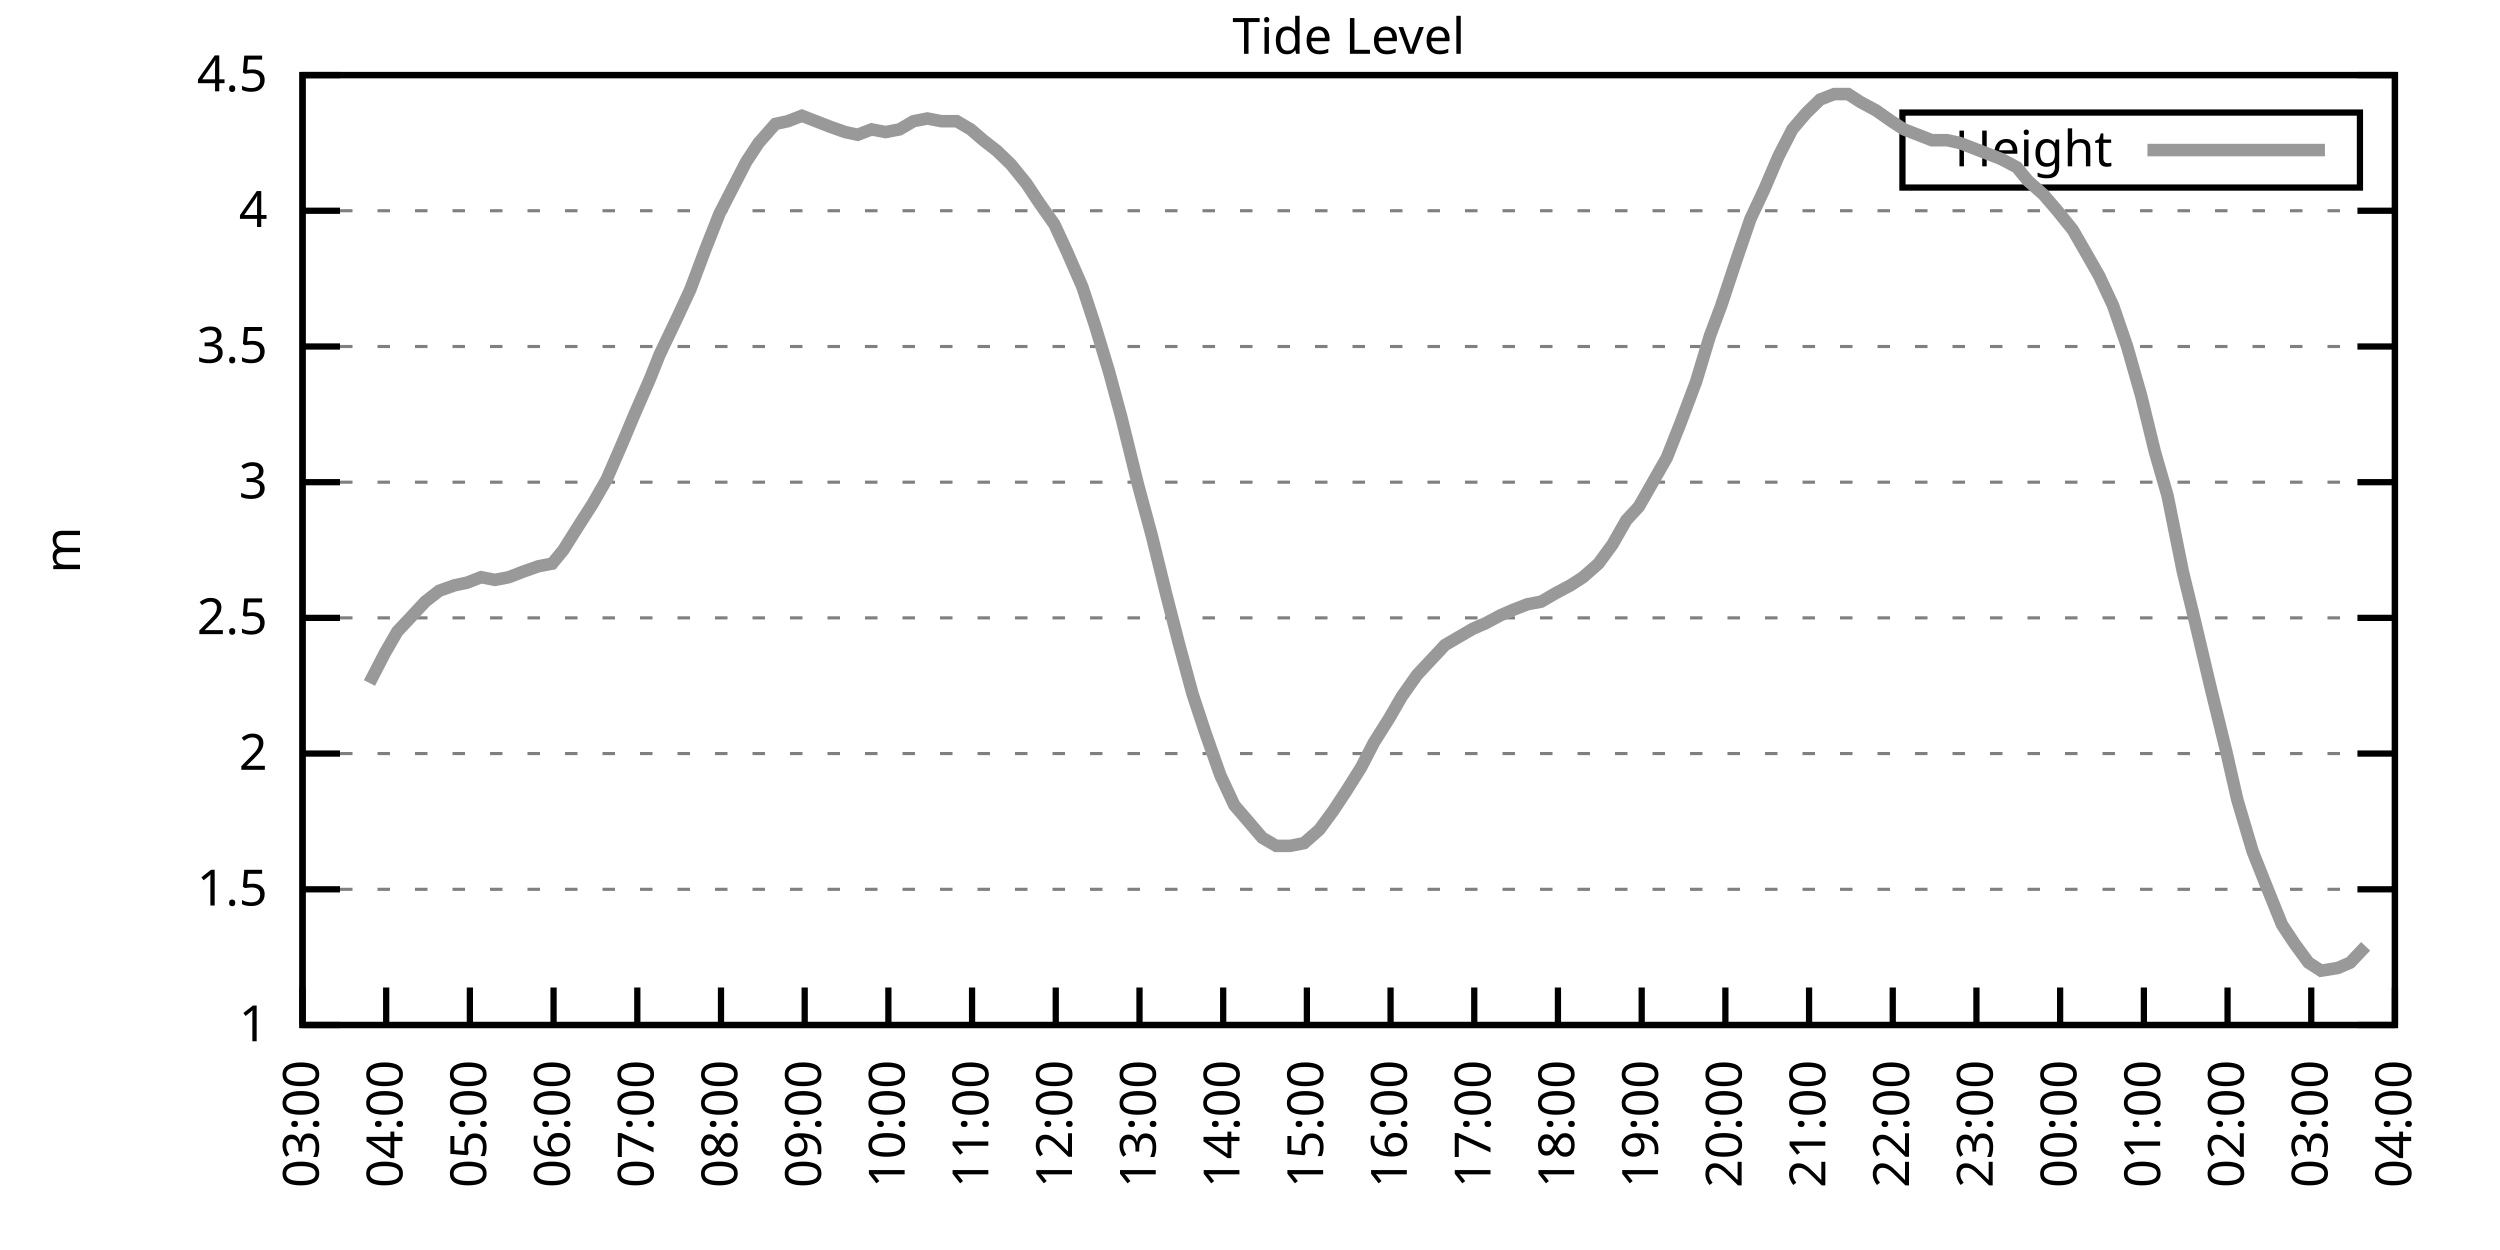
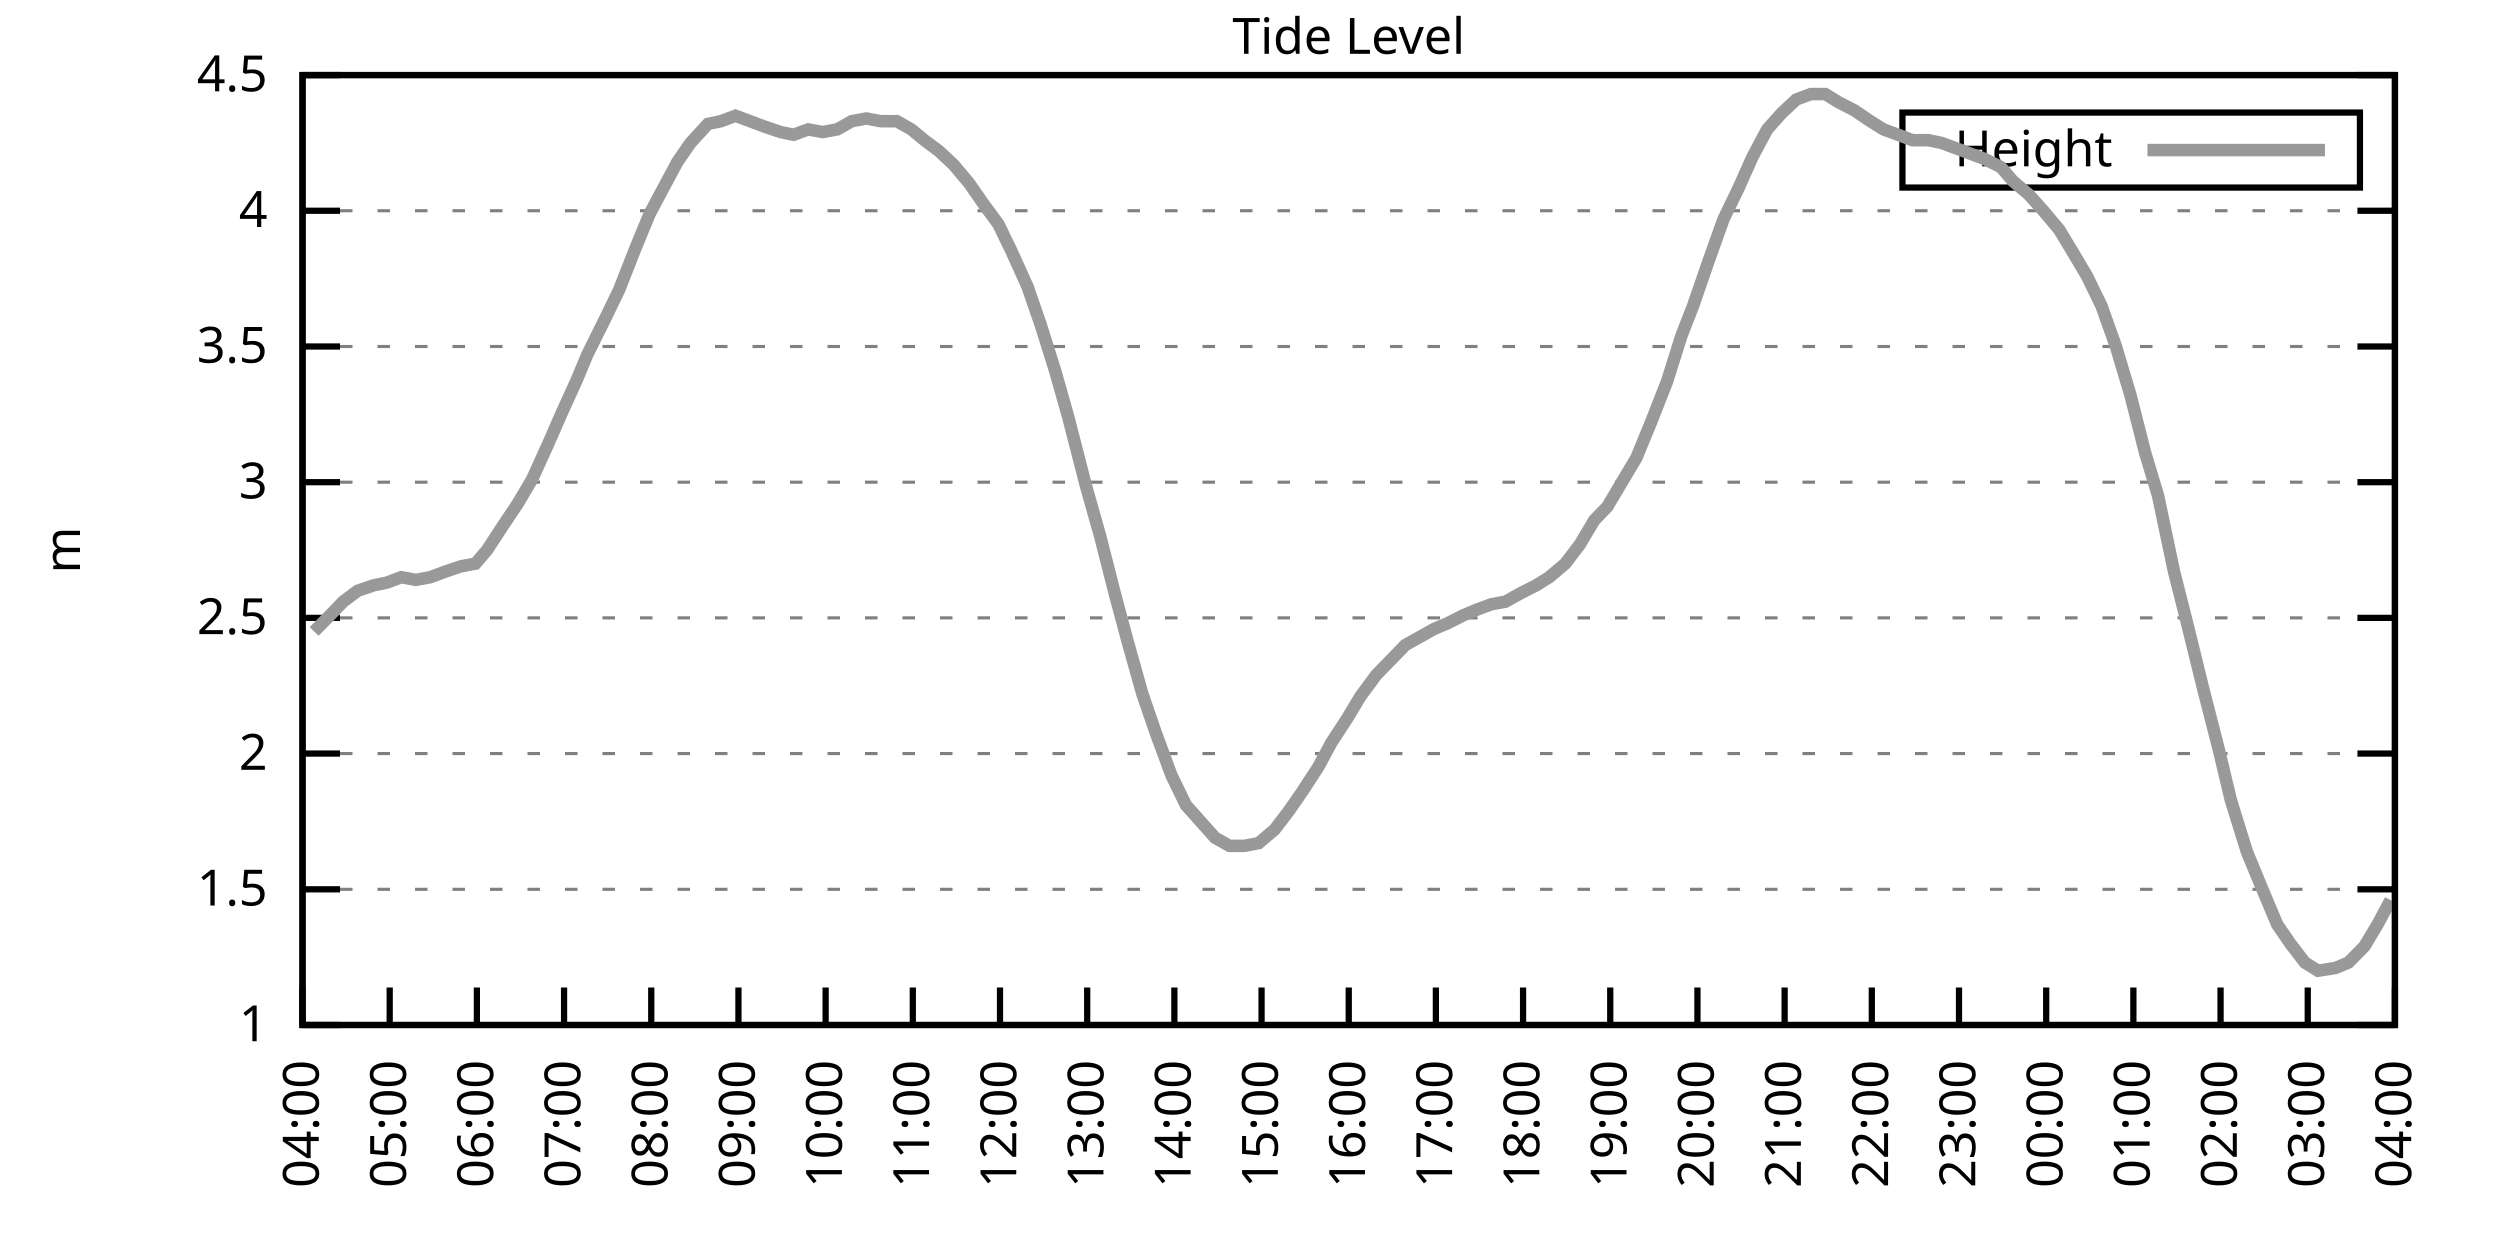
<svg xmlns="http://www.w3.org/2000/svg" xmlns:xlink="http://www.w3.org/1999/xlink" width="400" height="200" viewBox="0 0 400 200">
  <g id="gnuplot_canvas">
    <rect x="0" y="0" width="400" height="200" fill="none" />
    <defs>
      <circle id="gpDot" r="0.5" stroke-width="0.5" stroke="currentColor" />
      <path id="gpPt0" stroke-width="0.333" stroke="currentColor" d="M-1,0 h2 M0,-1 v2" />
      <path id="gpPt1" stroke-width="0.333" stroke="currentColor" d="M-1,-1 L1,1 M1,-1 L-1,1" />
      <path id="gpPt2" stroke-width="0.333" stroke="currentColor" d="M-1,0 L1,0 M0,-1 L0,1 M-1,-1 L1,1 M-1,1 L1,-1" />
      <rect id="gpPt3" stroke-width="0.333" stroke="currentColor" x="-1" y="-1" width="2" height="2" />
      <rect id="gpPt4" stroke-width="0.333" stroke="currentColor" fill="currentColor" x="-1" y="-1" width="2" height="2" />
      <circle id="gpPt5" stroke-width="0.333" stroke="currentColor" cx="0" cy="0" r="1" />
      <use xlink:href="#gpPt5" id="gpPt6" fill="currentColor" stroke="none" />
      <path id="gpPt7" stroke-width="0.333" stroke="currentColor" d="M0,-1.33 L-1.33,0.67 L1.33,0.67 z" />
      <use xlink:href="#gpPt7" id="gpPt8" fill="currentColor" stroke="none" />
      <use xlink:href="#gpPt7" id="gpPt9" stroke="currentColor" transform="rotate(180)" />
      <use xlink:href="#gpPt9" id="gpPt10" fill="currentColor" stroke="none" />
      <use xlink:href="#gpPt3" id="gpPt11" stroke="currentColor" transform="rotate(45)" />
      <use xlink:href="#gpPt11" id="gpPt12" fill="currentColor" stroke="none" />
      <path id="gpPt13" stroke-width="0.333" stroke="currentColor" d="M0,1.330 L1.265,0.411 L0.782,-1.067 L-0.782,-1.076 L-1.265,0.411 z" />
      <use xlink:href="#gpPt13" id="gpPt14" fill="currentColor" stroke="none" />
      <filter id="textbox" filterUnits="objectBoundingBox" x="0" y="0" height="1" width="1">
        <feFlood flood-color="white" flood-opacity="1" result="bgnd" />
        <feComposite in="SourceGraphic" in2="bgnd" operator="atop" />
      </filter>
      <filter id="greybox" filterUnits="objectBoundingBox" x="0" y="0" height="1" width="1">
        <feFlood flood-color="lightgrey" flood-opacity="1" result="grey" />
        <feComposite in="SourceGraphic" in2="grey" operator="atop" />
      </filter>
    </defs>
    <g fill="none" color="white" stroke="currentColor" stroke-width="1.00" stroke-linecap="butt" stroke-linejoin="miter">
</g>
    <g fill="none" color="black" stroke="currentColor" stroke-width="1.00" stroke-linecap="butt" stroke-linejoin="miter">
      <g stroke="none" shape-rendering="crispEdges">
        <polygon fill="rgb(255, 255, 255)" points="48.40,164.00 383.18,164.00 383.18,12.02 48.40,12.02 " />
      </g>
    </g>
    <g fill="none" color="black" stroke="currentColor" stroke-width="1.00" stroke-linecap="butt" stroke-linejoin="miter">
</g>
    <g fill="none" color="black" stroke="black" stroke-width="0.50" stroke-linecap="butt" stroke-linejoin="miter">
</g>
    <g fill="none" color="gray" stroke="currentColor" stroke-width="0.50" stroke-linecap="butt" stroke-linejoin="miter">
      <path stroke="gray" stroke-dasharray="2,4" class="gridline" d="M48.40,164.00 L383.19,164.00  " />
    </g>
    <g fill="none" color="gray" stroke="gray" stroke-width="1.00" stroke-linecap="butt" stroke-linejoin="miter">
</g>
    <g fill="none" color="black" stroke="currentColor" stroke-width="1.00" stroke-linecap="butt" stroke-linejoin="miter">
      <path stroke="black" d="M48.40,164.00 L54.40,164.00 M383.19,164.00 L377.19,164.00  " />
      <g transform="translate(42.80,166.60)" stroke="none" fill="black" font-family="Sans" font-size="8.00" text-anchor="end">
        <text>
          <tspan font-family="Sans"> 1</tspan>
        </text>
      </g>
    </g>
    <g fill="none" color="black" stroke="currentColor" stroke-width="1.00" stroke-linecap="butt" stroke-linejoin="miter">
</g>
    <g fill="none" color="black" stroke="black" stroke-width="0.50" stroke-linecap="butt" stroke-linejoin="miter">
</g>
    <g fill="none" color="gray" stroke="currentColor" stroke-width="0.50" stroke-linecap="butt" stroke-linejoin="miter">
      <path stroke="gray" stroke-dasharray="2,4" class="gridline" d="M48.40,142.29 L383.19,142.29  " />
    </g>
    <g fill="none" color="gray" stroke="gray" stroke-width="1.00" stroke-linecap="butt" stroke-linejoin="miter">
</g>
    <g fill="none" color="black" stroke="currentColor" stroke-width="1.00" stroke-linecap="butt" stroke-linejoin="miter">
      <path stroke="black" d="M48.40,142.29 L54.40,142.29 M383.19,142.29 L377.19,142.29  " />
      <g transform="translate(42.80,144.89)" stroke="none" fill="black" font-family="Sans" font-size="8.00" text-anchor="end">
        <text>
          <tspan font-family="Sans"> 1.5</tspan>
        </text>
      </g>
    </g>
    <g fill="none" color="black" stroke="currentColor" stroke-width="1.00" stroke-linecap="butt" stroke-linejoin="miter">
</g>
    <g fill="none" color="black" stroke="black" stroke-width="0.50" stroke-linecap="butt" stroke-linejoin="miter">
</g>
    <g fill="none" color="gray" stroke="currentColor" stroke-width="0.50" stroke-linecap="butt" stroke-linejoin="miter">
      <path stroke="gray" stroke-dasharray="2,4" class="gridline" d="M48.40,120.57 L383.19,120.57  " />
    </g>
    <g fill="none" color="gray" stroke="gray" stroke-width="1.00" stroke-linecap="butt" stroke-linejoin="miter">
</g>
    <g fill="none" color="black" stroke="currentColor" stroke-width="1.00" stroke-linecap="butt" stroke-linejoin="miter">
      <path stroke="black" d="M48.40,120.57 L54.40,120.57 M383.19,120.57 L377.19,120.57  " />
      <g transform="translate(42.80,123.17)" stroke="none" fill="black" font-family="Sans" font-size="8.00" text-anchor="end">
        <text>
          <tspan font-family="Sans"> 2</tspan>
        </text>
      </g>
    </g>
    <g fill="none" color="black" stroke="currentColor" stroke-width="1.00" stroke-linecap="butt" stroke-linejoin="miter">
</g>
    <g fill="none" color="black" stroke="black" stroke-width="0.50" stroke-linecap="butt" stroke-linejoin="miter">
</g>
    <g fill="none" color="gray" stroke="currentColor" stroke-width="0.50" stroke-linecap="butt" stroke-linejoin="miter">
      <path stroke="gray" stroke-dasharray="2,4" class="gridline" d="M48.40,98.86 L383.19,98.86  " />
    </g>
    <g fill="none" color="gray" stroke="gray" stroke-width="1.00" stroke-linecap="butt" stroke-linejoin="miter">
</g>
    <g fill="none" color="black" stroke="currentColor" stroke-width="1.00" stroke-linecap="butt" stroke-linejoin="miter">
      <path stroke="black" d="M48.40,98.86 L54.40,98.86 M383.19,98.86 L377.19,98.86  " />
      <g transform="translate(42.80,101.46)" stroke="none" fill="black" font-family="Sans" font-size="8.00" text-anchor="end">
        <text>
          <tspan font-family="Sans"> 2.5</tspan>
        </text>
      </g>
    </g>
    <g fill="none" color="black" stroke="currentColor" stroke-width="1.00" stroke-linecap="butt" stroke-linejoin="miter">
</g>
    <g fill="none" color="black" stroke="black" stroke-width="0.50" stroke-linecap="butt" stroke-linejoin="miter">
</g>
    <g fill="none" color="gray" stroke="currentColor" stroke-width="0.50" stroke-linecap="butt" stroke-linejoin="miter">
      <path stroke="gray" stroke-dasharray="2,4" class="gridline" d="M48.40,77.15 L383.19,77.15  " />
    </g>
    <g fill="none" color="gray" stroke="gray" stroke-width="1.00" stroke-linecap="butt" stroke-linejoin="miter">
</g>
    <g fill="none" color="black" stroke="currentColor" stroke-width="1.00" stroke-linecap="butt" stroke-linejoin="miter">
      <path stroke="black" d="M48.40,77.15 L54.40,77.15 M383.19,77.15 L377.19,77.15  " />
      <g transform="translate(42.80,79.75)" stroke="none" fill="black" font-family="Sans" font-size="8.00" text-anchor="end">
        <text>
          <tspan font-family="Sans"> 3</tspan>
        </text>
      </g>
    </g>
    <g fill="none" color="black" stroke="currentColor" stroke-width="1.00" stroke-linecap="butt" stroke-linejoin="miter">
</g>
    <g fill="none" color="black" stroke="black" stroke-width="0.50" stroke-linecap="butt" stroke-linejoin="miter">
</g>
    <g fill="none" color="gray" stroke="currentColor" stroke-width="0.50" stroke-linecap="butt" stroke-linejoin="miter">
      <path stroke="gray" stroke-dasharray="2,4" class="gridline" d="M48.40,55.44 L383.19,55.44  " />
    </g>
    <g fill="none" color="gray" stroke="gray" stroke-width="1.00" stroke-linecap="butt" stroke-linejoin="miter">
</g>
    <g fill="none" color="black" stroke="currentColor" stroke-width="1.00" stroke-linecap="butt" stroke-linejoin="miter">
      <path stroke="black" d="M48.40,55.44 L54.40,55.44 M383.19,55.44 L377.19,55.44  " />
      <g transform="translate(42.80,58.04)" stroke="none" fill="black" font-family="Sans" font-size="8.00" text-anchor="end">
        <text>
          <tspan font-family="Sans"> 3.5</tspan>
        </text>
      </g>
    </g>
    <g fill="none" color="black" stroke="currentColor" stroke-width="1.00" stroke-linecap="butt" stroke-linejoin="miter">
</g>
    <g fill="none" color="black" stroke="black" stroke-width="0.50" stroke-linecap="butt" stroke-linejoin="miter">
</g>
    <g fill="none" color="gray" stroke="currentColor" stroke-width="0.50" stroke-linecap="butt" stroke-linejoin="miter">
      <path stroke="gray" stroke-dasharray="2,4" class="gridline" d="M48.40,33.72 L383.19,33.72  " />
    </g>
    <g fill="none" color="gray" stroke="gray" stroke-width="1.00" stroke-linecap="butt" stroke-linejoin="miter">
</g>
    <g fill="none" color="black" stroke="currentColor" stroke-width="1.00" stroke-linecap="butt" stroke-linejoin="miter">
      <path stroke="black" d="M48.40,33.72 L54.40,33.72 M383.19,33.72 L377.19,33.72  " />
      <g transform="translate(42.80,36.32)" stroke="none" fill="black" font-family="Sans" font-size="8.00" text-anchor="end">
        <text>
          <tspan font-family="Sans"> 4</tspan>
        </text>
      </g>
    </g>
    <g fill="none" color="black" stroke="currentColor" stroke-width="1.00" stroke-linecap="butt" stroke-linejoin="miter">
</g>
    <g fill="none" color="black" stroke="black" stroke-width="0.50" stroke-linecap="butt" stroke-linejoin="miter">
</g>
    <g fill="none" color="gray" stroke="currentColor" stroke-width="0.50" stroke-linecap="butt" stroke-linejoin="miter">
      <path stroke="gray" stroke-dasharray="2,4" class="gridline" d="M48.40,12.01 L383.19,12.01  " />
    </g>
    <g fill="none" color="gray" stroke="gray" stroke-width="1.00" stroke-linecap="butt" stroke-linejoin="miter">
</g>
    <g fill="none" color="black" stroke="currentColor" stroke-width="1.00" stroke-linecap="butt" stroke-linejoin="miter">
      <path stroke="black" d="M48.40,12.01 L54.40,12.01 M383.19,12.01 L377.19,12.01  " />
      <g transform="translate(42.80,14.61)" stroke="none" fill="black" font-family="Sans" font-size="8.00" text-anchor="end">
        <text>
          <tspan font-family="Sans"> 4.5</tspan>
        </text>
      </g>
    </g>
    <g fill="none" color="black" stroke="currentColor" stroke-width="1.00" stroke-linecap="butt" stroke-linejoin="miter">
      <path stroke="black" d="M48.40,164.00 L48.40,158.00  " />
      <g transform="translate(51.00,169.60) rotate(270.00)" stroke="none" fill="black" font-family="Sans" font-size="8.00" text-anchor="end">
        <text>
-           <tspan font-family="Sans">03:00</tspan>
-         </text>
-       </g>
-     </g>
-     <g fill="none" color="black" stroke="currentColor" stroke-width="1.00" stroke-linecap="butt" stroke-linejoin="miter">
-       <path stroke="black" d="M61.79,164.00 L61.79,158.00  " />
-       <g transform="translate(64.39,169.60) rotate(270.00)" stroke="none" fill="black" font-family="Sans" font-size="8.00" text-anchor="end">
-         <text>
          <tspan font-family="Sans">04:00</tspan>
        </text>
      </g>
    </g>
    <g fill="none" color="black" stroke="currentColor" stroke-width="1.00" stroke-linecap="butt" stroke-linejoin="miter">
-       <path stroke="black" d="M75.18,164.00 L75.18,158.00  " />
-       <g transform="translate(77.78,169.60) rotate(270.00)" stroke="none" fill="black" font-family="Sans" font-size="8.00" text-anchor="end">
+       <path stroke="black" d="M62.35,164.00 L62.35,158.00  " />
+       <g transform="translate(64.95,169.60) rotate(270.00)" stroke="none" fill="black" font-family="Sans" font-size="8.00" text-anchor="end">
        <text>
          <tspan font-family="Sans">05:00</tspan>
        </text>
      </g>
    </g>
    <g fill="none" color="black" stroke="currentColor" stroke-width="1.00" stroke-linecap="butt" stroke-linejoin="miter">
-       <path stroke="black" d="M88.57,164.00 L88.57,158.00  " />
-       <g transform="translate(91.17,169.60) rotate(270.00)" stroke="none" fill="black" font-family="Sans" font-size="8.00" text-anchor="end">
+       <path stroke="black" d="M76.30,164.00 L76.30,158.00  " />
+       <g transform="translate(78.90,169.60) rotate(270.00)" stroke="none" fill="black" font-family="Sans" font-size="8.00" text-anchor="end">
        <text>
          <tspan font-family="Sans">06:00</tspan>
        </text>
      </g>
    </g>
    <g fill="none" color="black" stroke="currentColor" stroke-width="1.00" stroke-linecap="butt" stroke-linejoin="miter">
-       <path stroke="black" d="M101.97,164.00 L101.97,158.00  " />
-       <g transform="translate(104.57,169.60) rotate(270.00)" stroke="none" fill="black" font-family="Sans" font-size="8.00" text-anchor="end">
+       <path stroke="black" d="M90.25,164.00 L90.25,158.00  " />
+       <g transform="translate(92.85,169.60) rotate(270.00)" stroke="none" fill="black" font-family="Sans" font-size="8.00" text-anchor="end">
        <text>
          <tspan font-family="Sans">07:00</tspan>
        </text>
      </g>
    </g>
    <g fill="none" color="black" stroke="currentColor" stroke-width="1.00" stroke-linecap="butt" stroke-linejoin="miter">
-       <path stroke="black" d="M115.36,164.00 L115.36,158.00  " />
-       <g transform="translate(117.96,169.60) rotate(270.00)" stroke="none" fill="black" font-family="Sans" font-size="8.00" text-anchor="end">
+       <path stroke="black" d="M104.20,164.00 L104.20,158.00  " />
+       <g transform="translate(106.80,169.60) rotate(270.00)" stroke="none" fill="black" font-family="Sans" font-size="8.00" text-anchor="end">
        <text>
          <tspan font-family="Sans">08:00</tspan>
        </text>
      </g>
    </g>
    <g fill="none" color="black" stroke="currentColor" stroke-width="1.00" stroke-linecap="butt" stroke-linejoin="miter">
-       <path stroke="black" d="M128.75,164.00 L128.75,158.00  " />
-       <g transform="translate(131.35,169.60) rotate(270.00)" stroke="none" fill="black" font-family="Sans" font-size="8.00" text-anchor="end">
+       <path stroke="black" d="M118.15,164.00 L118.15,158.00  " />
+       <g transform="translate(120.75,169.60) rotate(270.00)" stroke="none" fill="black" font-family="Sans" font-size="8.00" text-anchor="end">
        <text>
          <tspan font-family="Sans">09:00</tspan>
        </text>
      </g>
    </g>
    <g fill="none" color="black" stroke="currentColor" stroke-width="1.00" stroke-linecap="butt" stroke-linejoin="miter">
-       <path stroke="black" d="M142.14,164.00 L142.14,158.00  " />
-       <g transform="translate(144.74,169.60) rotate(270.00)" stroke="none" fill="black" font-family="Sans" font-size="8.00" text-anchor="end">
+       <path stroke="black" d="M132.10,164.00 L132.10,158.00  " />
+       <g transform="translate(134.70,169.60) rotate(270.00)" stroke="none" fill="black" font-family="Sans" font-size="8.00" text-anchor="end">
        <text>
          <tspan font-family="Sans">10:00</tspan>
        </text>
      </g>
    </g>
    <g fill="none" color="black" stroke="currentColor" stroke-width="1.00" stroke-linecap="butt" stroke-linejoin="miter">
-       <path stroke="black" d="M155.53,164.00 L155.53,158.00  " />
-       <g transform="translate(158.13,169.60) rotate(270.00)" stroke="none" fill="black" font-family="Sans" font-size="8.00" text-anchor="end">
+       <path stroke="black" d="M146.05,164.00 L146.05,158.00  " />
+       <g transform="translate(148.65,169.60) rotate(270.00)" stroke="none" fill="black" font-family="Sans" font-size="8.00" text-anchor="end">
        <text>
          <tspan font-family="Sans">11:00</tspan>
        </text>
      </g>
    </g>
    <g fill="none" color="black" stroke="currentColor" stroke-width="1.00" stroke-linecap="butt" stroke-linejoin="miter">
-       <path stroke="black" d="M168.92,164.00 L168.92,158.00  " />
-       <g transform="translate(171.52,169.60) rotate(270.00)" stroke="none" fill="black" font-family="Sans" font-size="8.00" text-anchor="end">
+       <path stroke="black" d="M160.00,164.00 L160.00,158.00  " />
+       <g transform="translate(162.60,169.60) rotate(270.00)" stroke="none" fill="black" font-family="Sans" font-size="8.00" text-anchor="end">
        <text>
          <tspan font-family="Sans">12:00</tspan>
        </text>
      </g>
    </g>
    <g fill="none" color="black" stroke="currentColor" stroke-width="1.00" stroke-linecap="butt" stroke-linejoin="miter">
-       <path stroke="black" d="M182.32,164.00 L182.32,158.00  " />
-       <g transform="translate(184.92,169.60) rotate(270.00)" stroke="none" fill="black" font-family="Sans" font-size="8.00" text-anchor="end">
+       <path stroke="black" d="M173.95,164.00 L173.95,158.00  " />
+       <g transform="translate(176.55,169.60) rotate(270.00)" stroke="none" fill="black" font-family="Sans" font-size="8.00" text-anchor="end">
        <text>
          <tspan font-family="Sans">13:00</tspan>
        </text>
      </g>
    </g>
    <g fill="none" color="black" stroke="currentColor" stroke-width="1.00" stroke-linecap="butt" stroke-linejoin="miter">
-       <path stroke="black" d="M195.71,164.00 L195.71,158.00  " />
-       <g transform="translate(198.31,169.60) rotate(270.00)" stroke="none" fill="black" font-family="Sans" font-size="8.00" text-anchor="end">
+       <path stroke="black" d="M187.90,164.00 L187.90,158.00  " />
+       <g transform="translate(190.50,169.60) rotate(270.00)" stroke="none" fill="black" font-family="Sans" font-size="8.00" text-anchor="end">
        <text>
          <tspan font-family="Sans">14:00</tspan>
        </text>
      </g>
    </g>
    <g fill="none" color="black" stroke="currentColor" stroke-width="1.00" stroke-linecap="butt" stroke-linejoin="miter">
-       <path stroke="black" d="M209.10,164.00 L209.10,158.00  " />
-       <g transform="translate(211.70,169.60) rotate(270.00)" stroke="none" fill="black" font-family="Sans" font-size="8.00" text-anchor="end">
+       <path stroke="black" d="M201.85,164.00 L201.85,158.00  " />
+       <g transform="translate(204.45,169.60) rotate(270.00)" stroke="none" fill="black" font-family="Sans" font-size="8.00" text-anchor="end">
        <text>
          <tspan font-family="Sans">15:00</tspan>
        </text>
      </g>
    </g>
    <g fill="none" color="black" stroke="currentColor" stroke-width="1.00" stroke-linecap="butt" stroke-linejoin="miter">
-       <path stroke="black" d="M222.49,164.00 L222.49,158.00  " />
-       <g transform="translate(225.09,169.60) rotate(270.00)" stroke="none" fill="black" font-family="Sans" font-size="8.00" text-anchor="end">
+       <path stroke="black" d="M215.80,164.00 L215.80,158.00  " />
+       <g transform="translate(218.40,169.60) rotate(270.00)" stroke="none" fill="black" font-family="Sans" font-size="8.00" text-anchor="end">
        <text>
          <tspan font-family="Sans">16:00</tspan>
        </text>
      </g>
    </g>
    <g fill="none" color="black" stroke="currentColor" stroke-width="1.00" stroke-linecap="butt" stroke-linejoin="miter">
-       <path stroke="black" d="M235.88,164.00 L235.88,158.00  " />
-       <g transform="translate(238.48,169.60) rotate(270.00)" stroke="none" fill="black" font-family="Sans" font-size="8.00" text-anchor="end">
+       <path stroke="black" d="M229.74,164.00 L229.74,158.00  " />
+       <g transform="translate(232.34,169.60) rotate(270.00)" stroke="none" fill="black" font-family="Sans" font-size="8.00" text-anchor="end">
        <text>
          <tspan font-family="Sans">17:00</tspan>
        </text>
      </g>
    </g>
    <g fill="none" color="black" stroke="currentColor" stroke-width="1.00" stroke-linecap="butt" stroke-linejoin="miter">
-       <path stroke="black" d="M249.27,164.00 L249.27,158.00  " />
-       <g transform="translate(251.87,169.60) rotate(270.00)" stroke="none" fill="black" font-family="Sans" font-size="8.00" text-anchor="end">
+       <path stroke="black" d="M243.69,164.00 L243.69,158.00  " />
+       <g transform="translate(246.29,169.60) rotate(270.00)" stroke="none" fill="black" font-family="Sans" font-size="8.00" text-anchor="end">
        <text>
          <tspan font-family="Sans">18:00</tspan>
        </text>
      </g>
    </g>
    <g fill="none" color="black" stroke="currentColor" stroke-width="1.00" stroke-linecap="butt" stroke-linejoin="miter">
-       <path stroke="black" d="M262.67,164.00 L262.67,158.00  " />
-       <g transform="translate(265.27,169.60) rotate(270.00)" stroke="none" fill="black" font-family="Sans" font-size="8.00" text-anchor="end">
+       <path stroke="black" d="M257.64,164.00 L257.64,158.00  " />
+       <g transform="translate(260.24,169.60) rotate(270.00)" stroke="none" fill="black" font-family="Sans" font-size="8.00" text-anchor="end">
        <text>
          <tspan font-family="Sans">19:00</tspan>
        </text>
      </g>
    </g>
    <g fill="none" color="black" stroke="currentColor" stroke-width="1.00" stroke-linecap="butt" stroke-linejoin="miter">
-       <path stroke="black" d="M276.06,164.00 L276.06,158.00  " />
-       <g transform="translate(278.66,169.60) rotate(270.00)" stroke="none" fill="black" font-family="Sans" font-size="8.00" text-anchor="end">
+       <path stroke="black" d="M271.59,164.00 L271.59,158.00  " />
+       <g transform="translate(274.19,169.60) rotate(270.00)" stroke="none" fill="black" font-family="Sans" font-size="8.00" text-anchor="end">
        <text>
          <tspan font-family="Sans">20:00</tspan>
        </text>
      </g>
    </g>
    <g fill="none" color="black" stroke="currentColor" stroke-width="1.00" stroke-linecap="butt" stroke-linejoin="miter">
-       <path stroke="black" d="M289.45,164.00 L289.45,158.00  " />
-       <g transform="translate(292.05,169.60) rotate(270.00)" stroke="none" fill="black" font-family="Sans" font-size="8.00" text-anchor="end">
+       <path stroke="black" d="M285.54,164.00 L285.54,158.00  " />
+       <g transform="translate(288.14,169.60) rotate(270.00)" stroke="none" fill="black" font-family="Sans" font-size="8.00" text-anchor="end">
        <text>
          <tspan font-family="Sans">21:00</tspan>
        </text>
      </g>
    </g>
    <g fill="none" color="black" stroke="currentColor" stroke-width="1.00" stroke-linecap="butt" stroke-linejoin="miter">
-       <path stroke="black" d="M302.84,164.00 L302.84,158.00  " />
-       <g transform="translate(305.44,169.60) rotate(270.00)" stroke="none" fill="black" font-family="Sans" font-size="8.00" text-anchor="end">
+       <path stroke="black" d="M299.49,164.00 L299.49,158.00  " />
+       <g transform="translate(302.09,169.60) rotate(270.00)" stroke="none" fill="black" font-family="Sans" font-size="8.00" text-anchor="end">
        <text>
          <tspan font-family="Sans">22:00</tspan>
        </text>
      </g>
    </g>
    <g fill="none" color="black" stroke="currentColor" stroke-width="1.00" stroke-linecap="butt" stroke-linejoin="miter">
-       <path stroke="black" d="M316.23,164.00 L316.23,158.00  " />
-       <g transform="translate(318.83,169.60) rotate(270.00)" stroke="none" fill="black" font-family="Sans" font-size="8.00" text-anchor="end">
+       <path stroke="black" d="M313.44,164.00 L313.44,158.00  " />
+       <g transform="translate(316.04,169.60) rotate(270.00)" stroke="none" fill="black" font-family="Sans" font-size="8.00" text-anchor="end">
        <text>
          <tspan font-family="Sans">23:00</tspan>
        </text>
      </g>
    </g>
    <g fill="none" color="black" stroke="currentColor" stroke-width="1.00" stroke-linecap="butt" stroke-linejoin="miter">
-       <path stroke="black" d="M329.62,164.00 L329.62,158.00  " />
-       <g transform="translate(332.22,169.60) rotate(270.00)" stroke="none" fill="black" font-family="Sans" font-size="8.00" text-anchor="end">
+       <path stroke="black" d="M327.39,164.00 L327.39,158.00  " />
+       <g transform="translate(329.99,169.60) rotate(270.00)" stroke="none" fill="black" font-family="Sans" font-size="8.00" text-anchor="end">
        <text>
          <tspan font-family="Sans">00:00</tspan>
        </text>
      </g>
    </g>
    <g fill="none" color="black" stroke="currentColor" stroke-width="1.00" stroke-linecap="butt" stroke-linejoin="miter">
-       <path stroke="black" d="M343.02,164.00 L343.02,158.00  " />
-       <g transform="translate(345.62,169.60) rotate(270.00)" stroke="none" fill="black" font-family="Sans" font-size="8.00" text-anchor="end">
+       <path stroke="black" d="M341.34,164.00 L341.34,158.00  " />
+       <g transform="translate(343.94,169.60) rotate(270.00)" stroke="none" fill="black" font-family="Sans" font-size="8.00" text-anchor="end">
        <text>
          <tspan font-family="Sans">01:00</tspan>
        </text>
      </g>
    </g>
    <g fill="none" color="black" stroke="currentColor" stroke-width="1.00" stroke-linecap="butt" stroke-linejoin="miter">
-       <path stroke="black" d="M356.41,164.00 L356.41,158.00  " />
-       <g transform="translate(359.01,169.60) rotate(270.00)" stroke="none" fill="black" font-family="Sans" font-size="8.00" text-anchor="end">
+       <path stroke="black" d="M355.29,164.00 L355.29,158.00  " />
+       <g transform="translate(357.89,169.60) rotate(270.00)" stroke="none" fill="black" font-family="Sans" font-size="8.00" text-anchor="end">
        <text>
          <tspan font-family="Sans">02:00</tspan>
        </text>
      </g>
    </g>
    <g fill="none" color="black" stroke="currentColor" stroke-width="1.00" stroke-linecap="butt" stroke-linejoin="miter">
-       <path stroke="black" d="M369.80,164.00 L369.80,158.00  " />
-       <g transform="translate(372.40,169.60) rotate(270.00)" stroke="none" fill="black" font-family="Sans" font-size="8.00" text-anchor="end">
+       <path stroke="black" d="M369.24,164.00 L369.24,158.00  " />
+       <g transform="translate(371.84,169.60) rotate(270.00)" stroke="none" fill="black" font-family="Sans" font-size="8.00" text-anchor="end">
        <text>
          <tspan font-family="Sans">03:00</tspan>
        </text>
      </g>
    </g>
    <g fill="none" color="black" stroke="currentColor" stroke-width="1.00" stroke-linecap="butt" stroke-linejoin="miter">
      <path stroke="black" d="M383.19,164.00 L383.19,158.00  " />
      <g transform="translate(385.79,169.60) rotate(270.00)" stroke="none" fill="black" font-family="Sans" font-size="8.00" text-anchor="end">
        <text>
          <tspan font-family="Sans">04:00</tspan>
        </text>
      </g>
    </g>
    <g fill="none" color="black" stroke="currentColor" stroke-width="1.00" stroke-linecap="butt" stroke-linejoin="miter">
</g>
    <g fill="none" color="black" stroke="currentColor" stroke-width="1.00" stroke-linecap="butt" stroke-linejoin="miter">
      <path stroke="black" d="M48.40,12.01 L48.40,164.00 L383.19,164.00 L383.19,12.01 L48.40,12.01 Z  " />
    </g>
    <g fill="none" color="black" stroke="currentColor" stroke-width="1.00" stroke-linecap="butt" stroke-linejoin="miter">
</g>
    <g fill="none" color="black" stroke="currentColor" stroke-width="1.00" stroke-linecap="butt" stroke-linejoin="miter">
      <path stroke="black" d="M304.39,30.01 L304.39,18.01 L377.59,18.01 L377.59,30.01 L304.39,30.01 Z  " />
    </g>
    <g id="Tide_level_plot_1">
      <g fill="none" color="white" stroke="black" stroke-width="2.00" stroke-linecap="butt" stroke-linejoin="miter">
</g>
      <g fill="none" color="black" stroke="currentColor" stroke-width="2.00" stroke-linecap="butt" stroke-linejoin="miter">
        <g transform="translate(337.99,26.61)" stroke="none" fill="black" font-family="Sans" font-size="8.00" text-anchor="end">
          <text>
            <tspan font-family="Sans">Height</tspan>
          </text>
        </g>
      </g>
      <g fill="none" color="black" stroke="currentColor" stroke-width="2.00" stroke-linecap="butt" stroke-linejoin="miter">
-         <path stroke="rgb(153, 153, 153)" d="M343.59,24.01 L371.99,24.01 M59.11,109.28 L61.57,104.51 L63.58,101.03 L66.03,98.43 L68.04,96.26 L70.27,94.52   L72.73,93.65 L74.74,93.22 L76.97,92.35 L79.20,92.78 L81.43,92.35 L83.66,91.48 L86.12,90.61 L88.35,90.18   L90.14,88.00 L92.59,84.10 L94.82,80.62 L97.06,76.71 L99.51,71.07 L101.52,66.29 L103.98,60.65 L105.54,56.74   L108.44,50.66 L110.45,46.32 L112.90,39.80 L115.13,34.16 L117.37,29.81 L119.38,25.91 L121.38,22.87 L124.06,19.83   L126.07,19.39 L128.30,18.52 L130.54,19.39 L132.77,20.26 L135.22,21.13 L137.23,21.56 L139.46,20.70 L141.69,21.13   L143.93,20.70 L146.16,19.39 L148.39,18.96 L150.62,19.39 L153.08,19.39 L155.31,20.70 L157.32,22.43 L159.55,24.17   L161.78,26.34 L164.24,29.38 L166.25,32.42 L168.70,35.89 L170.71,40.24 L173.17,45.88 L175.17,51.96 L177.41,59.34   L179.41,66.73 L182.09,77.58 L184.32,85.83 L186.56,94.95 L188.57,102.77 L190.80,111.02 L192.81,117.10 L195.26,124.05   L197.49,128.83 L199.73,131.43 L201.96,134.04 L204.19,135.34 L206.42,135.34 L208.65,134.90 L211.11,132.73 L213.34,129.69   L215.35,126.65 L217.80,122.75 L219.81,118.84 L222.27,114.93 L224.28,111.45 L226.73,107.98 L231.20,103.20 L233.43,101.90   L235.66,100.60 L237.67,99.73 L240.12,98.43 L242.13,97.56 L244.36,96.69 L246.60,96.26 L248.83,94.95 L251.28,93.65   L253.29,92.35 L255.75,90.18 L257.98,87.14 L260.21,83.23 L262.22,81.06 L264.45,77.15 L266.68,73.24 L268.92,67.59   L271.37,61.08 L273.60,53.70 L275.39,48.92 L277.84,41.54 L280.07,35.03 L282.31,30.25 L284.54,25.04 L286.77,20.70   L289.00,18.09 L291.23,15.92 L293.47,15.05 L295.70,15.05 L297.71,16.35 L300.16,17.66 L302.62,19.39 L304.63,20.70   L306.86,21.56 L309.09,22.43 L311.54,22.43 L313.55,22.87 L315.79,23.73 L318.02,24.60 L320.25,25.47 L322.70,26.77   L324.49,28.95 L326.95,31.12 L329.18,33.72 L331.63,36.76 L333.64,40.24 L335.87,44.15 L338.10,48.92 L340.34,55.44   L342.57,63.25 L344.80,72.37 L346.81,79.32 L349.26,91.48 L351.27,99.73 L353.73,110.15 L356.18,120.14 L357.97,127.96   L360.42,136.21 L362.66,141.85 L365.11,147.93 L367.12,150.97 L369.35,154.01 L371.36,155.31 L374.04,154.88 L376.05,154.01   L378.50,151.41  " />
+         <path stroke="rgb(153, 153, 153)" d="M343.59,24.01 L371.99,24.01 M50.26,101.03 L52.82,98.43 L54.91,96.26 L57.23,94.52 L59.79,93.65 L61.88,93.22   L64.21,92.35 L66.53,92.78 L68.86,92.35 L71.18,91.48 L73.74,90.61 L76.07,90.18 L77.93,88.00 L80.48,84.10   L82.81,80.62 L85.13,76.71 L87.69,71.07 L89.78,66.29 L92.34,60.65 L93.97,56.74 L96.99,50.66 L99.08,46.32   L101.64,39.80 L103.97,34.16 L106.29,29.81 L108.38,25.91 L110.48,22.87 L113.27,19.83 L115.36,19.39 L117.68,18.52   L120.01,19.39 L122.33,20.26 L124.89,21.13 L126.98,21.56 L129.31,20.70 L131.63,21.13 L133.96,20.70 L136.28,19.39   L138.61,18.96 L140.93,19.39 L143.49,19.39 L145.81,20.70 L147.91,22.43 L150.23,24.17 L152.56,26.34 L155.11,29.38   L157.21,32.42 L159.76,35.89 L161.86,40.24 L164.41,45.88 L166.51,51.96 L168.83,59.34 L170.92,66.73 L173.71,77.58   L176.04,85.83 L178.36,94.95 L180.46,102.77 L182.78,111.02 L184.87,117.10 L187.43,124.05 L189.76,128.83 L192.08,131.43   L194.41,134.04 L196.73,135.34 L199.06,135.34 L201.38,134.90 L203.94,132.73 L206.26,129.69 L208.36,126.65 L210.91,122.75   L213.01,118.84 L215.56,114.93 L217.65,111.45 L220.21,107.98 L224.86,103.20 L227.19,101.90 L229.51,100.60 L231.60,99.73   L234.16,98.43 L236.25,97.56 L238.58,96.69 L240.90,96.26 L243.23,94.95 L245.79,93.65 L247.88,92.35 L250.44,90.18   L252.76,87.14 L255.09,83.23 L257.18,81.06 L259.50,77.15 L261.83,73.24 L264.15,67.59 L266.71,61.08 L269.04,53.70   L270.90,48.92 L273.45,41.54 L275.78,35.03 L278.10,30.25 L280.43,25.04 L282.75,20.70 L285.08,18.09 L287.40,15.92   L289.73,15.05 L292.05,15.05 L294.15,16.35 L296.70,17.66 L299.26,19.39 L301.35,20.70 L303.68,21.56 L306.00,22.43   L308.56,22.43 L310.65,22.87 L312.98,23.73 L315.30,24.60 L317.63,25.47 L320.18,26.77 L322.04,28.95 L324.60,31.12   L326.93,33.72 L329.48,36.76 L331.58,40.24 L333.90,44.15 L336.23,48.92 L338.55,55.44 L340.88,63.25 L343.20,72.37   L345.29,79.32 L347.85,91.48 L349.94,99.73 L352.50,110.15 L355.06,120.14 L356.92,127.96 L359.48,136.21 L361.80,141.85   L364.36,147.93 L366.45,150.97 L368.78,154.01 L370.87,155.31 L373.66,154.88 L375.75,154.01 L378.31,151.41 L380.40,147.93   L382.49,144.02  " />
      </g>
    </g>
    <g fill="none" color="black" stroke="currentColor" stroke-width="2.00" stroke-linecap="butt" stroke-linejoin="miter">
</g>
    <g fill="none" color="black" stroke="black" stroke-width="1.00" stroke-linecap="butt" stroke-linejoin="miter">
</g>
    <g fill="none" color="black" stroke="currentColor" stroke-width="1.00" stroke-linecap="butt" stroke-linejoin="miter">
      <path stroke="black" d="M48.40,12.01 L48.40,164.00 L383.19,164.00 L383.19,12.01 L48.40,12.01 Z  " />
      <g transform="translate(12.80,88.01) rotate(270.00)" stroke="none" fill="black" font-family="Sans" font-size="8.00" text-anchor="middle">
        <text>
          <tspan font-family="Sans">m</tspan>
        </text>
      </g>
    </g>
    <g fill="none" color="black" stroke="currentColor" stroke-width="1.00" stroke-linecap="butt" stroke-linejoin="miter">
</g>
    <g fill="none" color="black" stroke="currentColor" stroke-width="1.00" stroke-linecap="butt" stroke-linejoin="miter">
      <g transform="translate(215.79,8.61)" stroke="none" fill="black" font-family="Sans" font-size="8.00" text-anchor="middle">
        <text>
          <tspan font-family="Sans">Tide Level</tspan>
        </text>
      </g>
    </g>
    <g fill="none" color="black" stroke="currentColor" stroke-width="1.00" stroke-linecap="butt" stroke-linejoin="miter">
</g>
  </g>
</svg>
